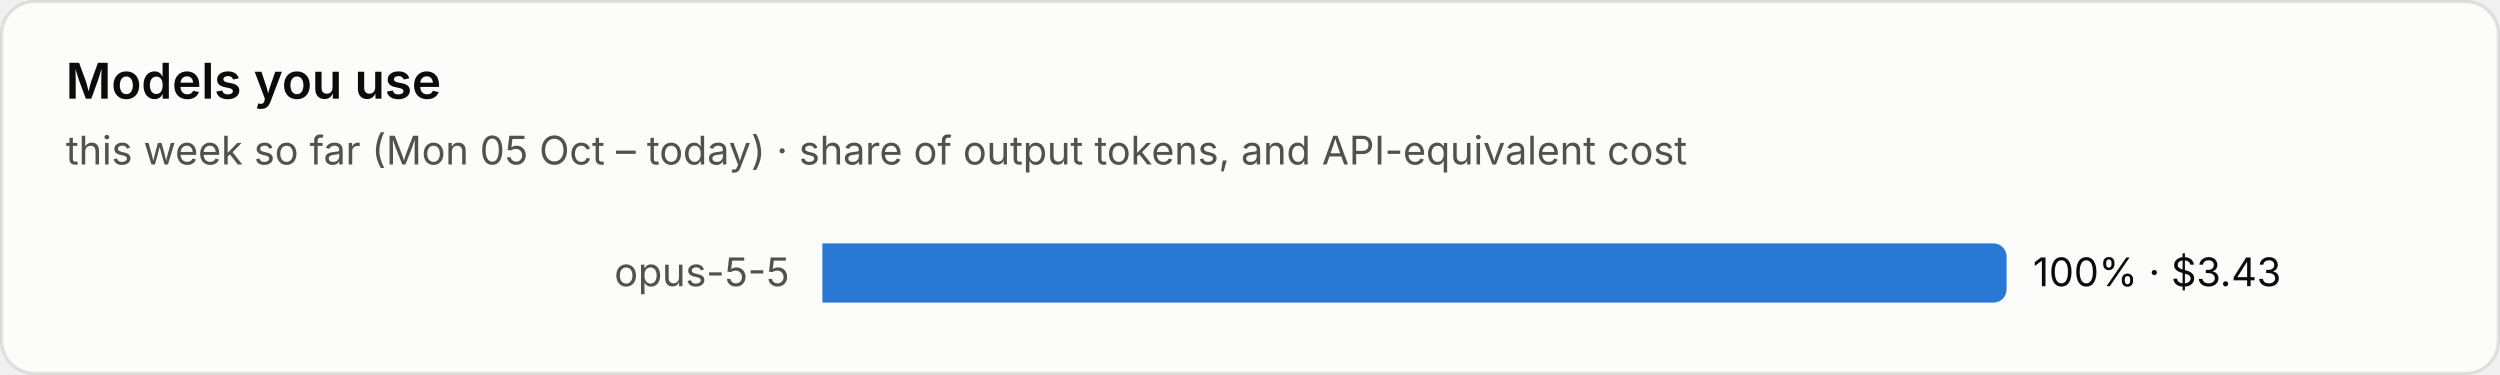
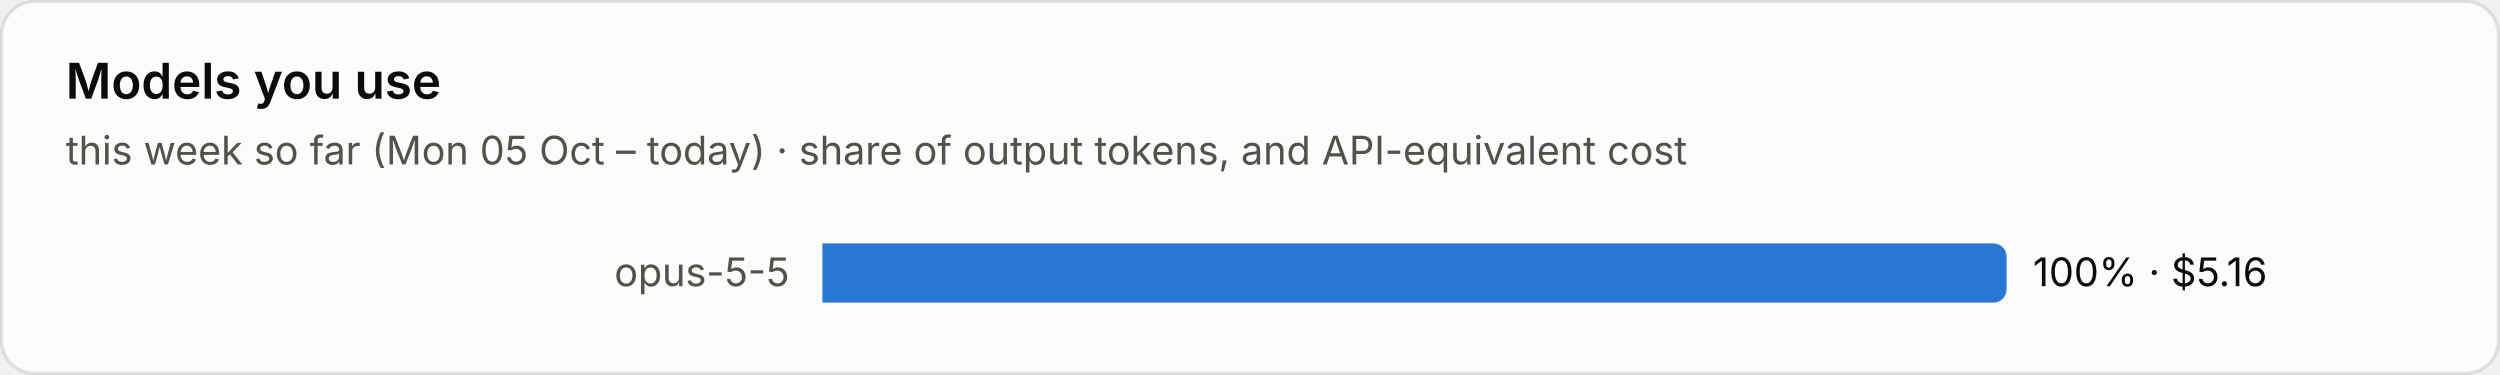
<svg xmlns="http://www.w3.org/2000/svg" viewBox="0 0 760 114" width="760" height="114" role="img" aria-label="Models you use">
  <style>text{font-family:system-ui,-apple-system,"Segoe UI",sans-serif;font-variant-numeric:tabular-nums}.bg{fill:#fcfcfb;stroke:rgba(11,11,11,.10)}.tp{fill:#0b0b0b}.ts{fill:#52514e}.tm{fill:#898781}.grid{stroke:#e1e0d9;stroke-width:1}.base{stroke:#c3c2b7;stroke-width:1}.so{fill:#b5b3ad}.lo{stroke:#b5b3ad}.qe{fill:#f0efec}.ring{stroke:#fcfcfb}.area{fill-opacity:.1}.s0{fill:#2a78d6}.l0{stroke:#2a78d6}.s1{fill:#eb6834}.l1{stroke:#eb6834}.s2{fill:#1baf7a}.l2{stroke:#1baf7a}.s3{fill:#eda100}.l3{stroke:#eda100}.s4{fill:#e87ba4}.l4{stroke:#e87ba4}.s5{fill:#008300}.l5{stroke:#008300}.s6{fill:#4a3aa7}.l6{stroke:#4a3aa7}.s7{fill:#e34948}.l7{stroke:#e34948}.q0{fill:#cde2fb}.q1{fill:#9ec5f4}.q2{fill:#6da7ec}.q3{fill:#3987e5}.q4{fill:#256abf}.q5{fill:#184f95}.q6{fill:#0d366b}.r0{fill:#f8d4d4}.r1{fill:#ec8f8f}.r2{fill:#c42f2f}.a0{fill:#fbe3e3}.a1{fill:#f5b8b8}.a2{fill:#ec8f8f}.a3{fill:#d65252}.a4{fill:#a82525}.tq0{fill:#0b0b0b}.tq1{fill:#0b0b0b}.tq2{fill:#0b0b0b}.tq3{fill:#ffffff}.tq4{fill:#ffffff}.tq5{fill:#ffffff}.tq6{fill:#ffffff}.tr0{fill:#0b0b0b}.tr1{fill:#0b0b0b}.tr2{fill:#ffffff}.ta0{fill:#0b0b0b}.ta1{fill:#0b0b0b}.ta2{fill:#0b0b0b}.ta3{fill:#ffffff}.ta4{fill:#ffffff}.tw{fill:#ffffff}@media (prefers-color-scheme:dark){.bg{fill:#1a1a19;stroke:rgba(255,255,255,.10)}.tp{fill:#fff}.ts{fill:#c3c2b7}.tm{fill:#898781}.grid{stroke:#2c2c2a}.base{stroke:#383835}.so{fill:#5c5b57}.lo{stroke:#5c5b57}.qe{fill:#262624}.ring{stroke:#1a1a19}.s0{fill:#3987e5}.l0{stroke:#3987e5}.s1{fill:#d95926}.l1{stroke:#d95926}.s2{fill:#199e70}.l2{stroke:#199e70}.s3{fill:#c98500}.l3{stroke:#c98500}.s4{fill:#d55181}.l4{stroke:#d55181}.s5{fill:#008300}.l5{stroke:#008300}.s6{fill:#9085e9}.l6{stroke:#9085e9}.s7{fill:#e66767}.l7{stroke:#e66767}.q0{fill:#16263a}.q1{fill:#123a66}.q2{fill:#184f95}.q3{fill:#256abf}.q4{fill:#3987e5}.q5{fill:#6da7ec}.q6{fill:#b7d3f6}.r0{fill:#4a2023}.r1{fill:#8c2c2f}.r2{fill:#e25555}.a0{fill:#3a1a1c}.a1{fill:#5e2427}.a2{fill:#8c2c2f}.a3{fill:#c43c3f}.a4{fill:#f07070}.tq0{fill:#ffffff}.tq1{fill:#ffffff}.tq2{fill:#ffffff}.tq3{fill:#ffffff}.tq4{fill:#ffffff}.tq5{fill:#0b0b0b}.tq6{fill:#0b0b0b}.tr0{fill:#ffffff}.tr1{fill:#ffffff}.tr2{fill:#ffffff}.ta0{fill:#ffffff}.ta1{fill:#ffffff}.ta2{fill:#ffffff}.ta3{fill:#ffffff}.ta4{fill:#0b0b0b}.tw{fill:#ffffff}}</style>
  <rect class="bg" x=".5" y=".5" width="759" height="113" rx="10" />
  <text class="tp" x="20" y="30" font-size="15" font-weight="600">Models you use</text>
  <text class="ts" x="20" y="50" font-size="12">this week so far (Mon 05 Oct – today) · share of output tokens, and API-equivalent cost</text>
  <text class="ts" x="240" y="87.0" font-size="12" text-anchor="end">opus-5-5</text>
  <path class="s0" d="M250 74h356.0a4 4 0 0 1 4 4v10a4 4 0 0 1-4 4h-356.0z" />
-   <text class="tp" x="618.0" y="87.0" font-size="12">100% · $3.43</text>
+   <text class="tp" x="618.0" y="87.0" font-size="12">100% · $5.16</text>
</svg>
